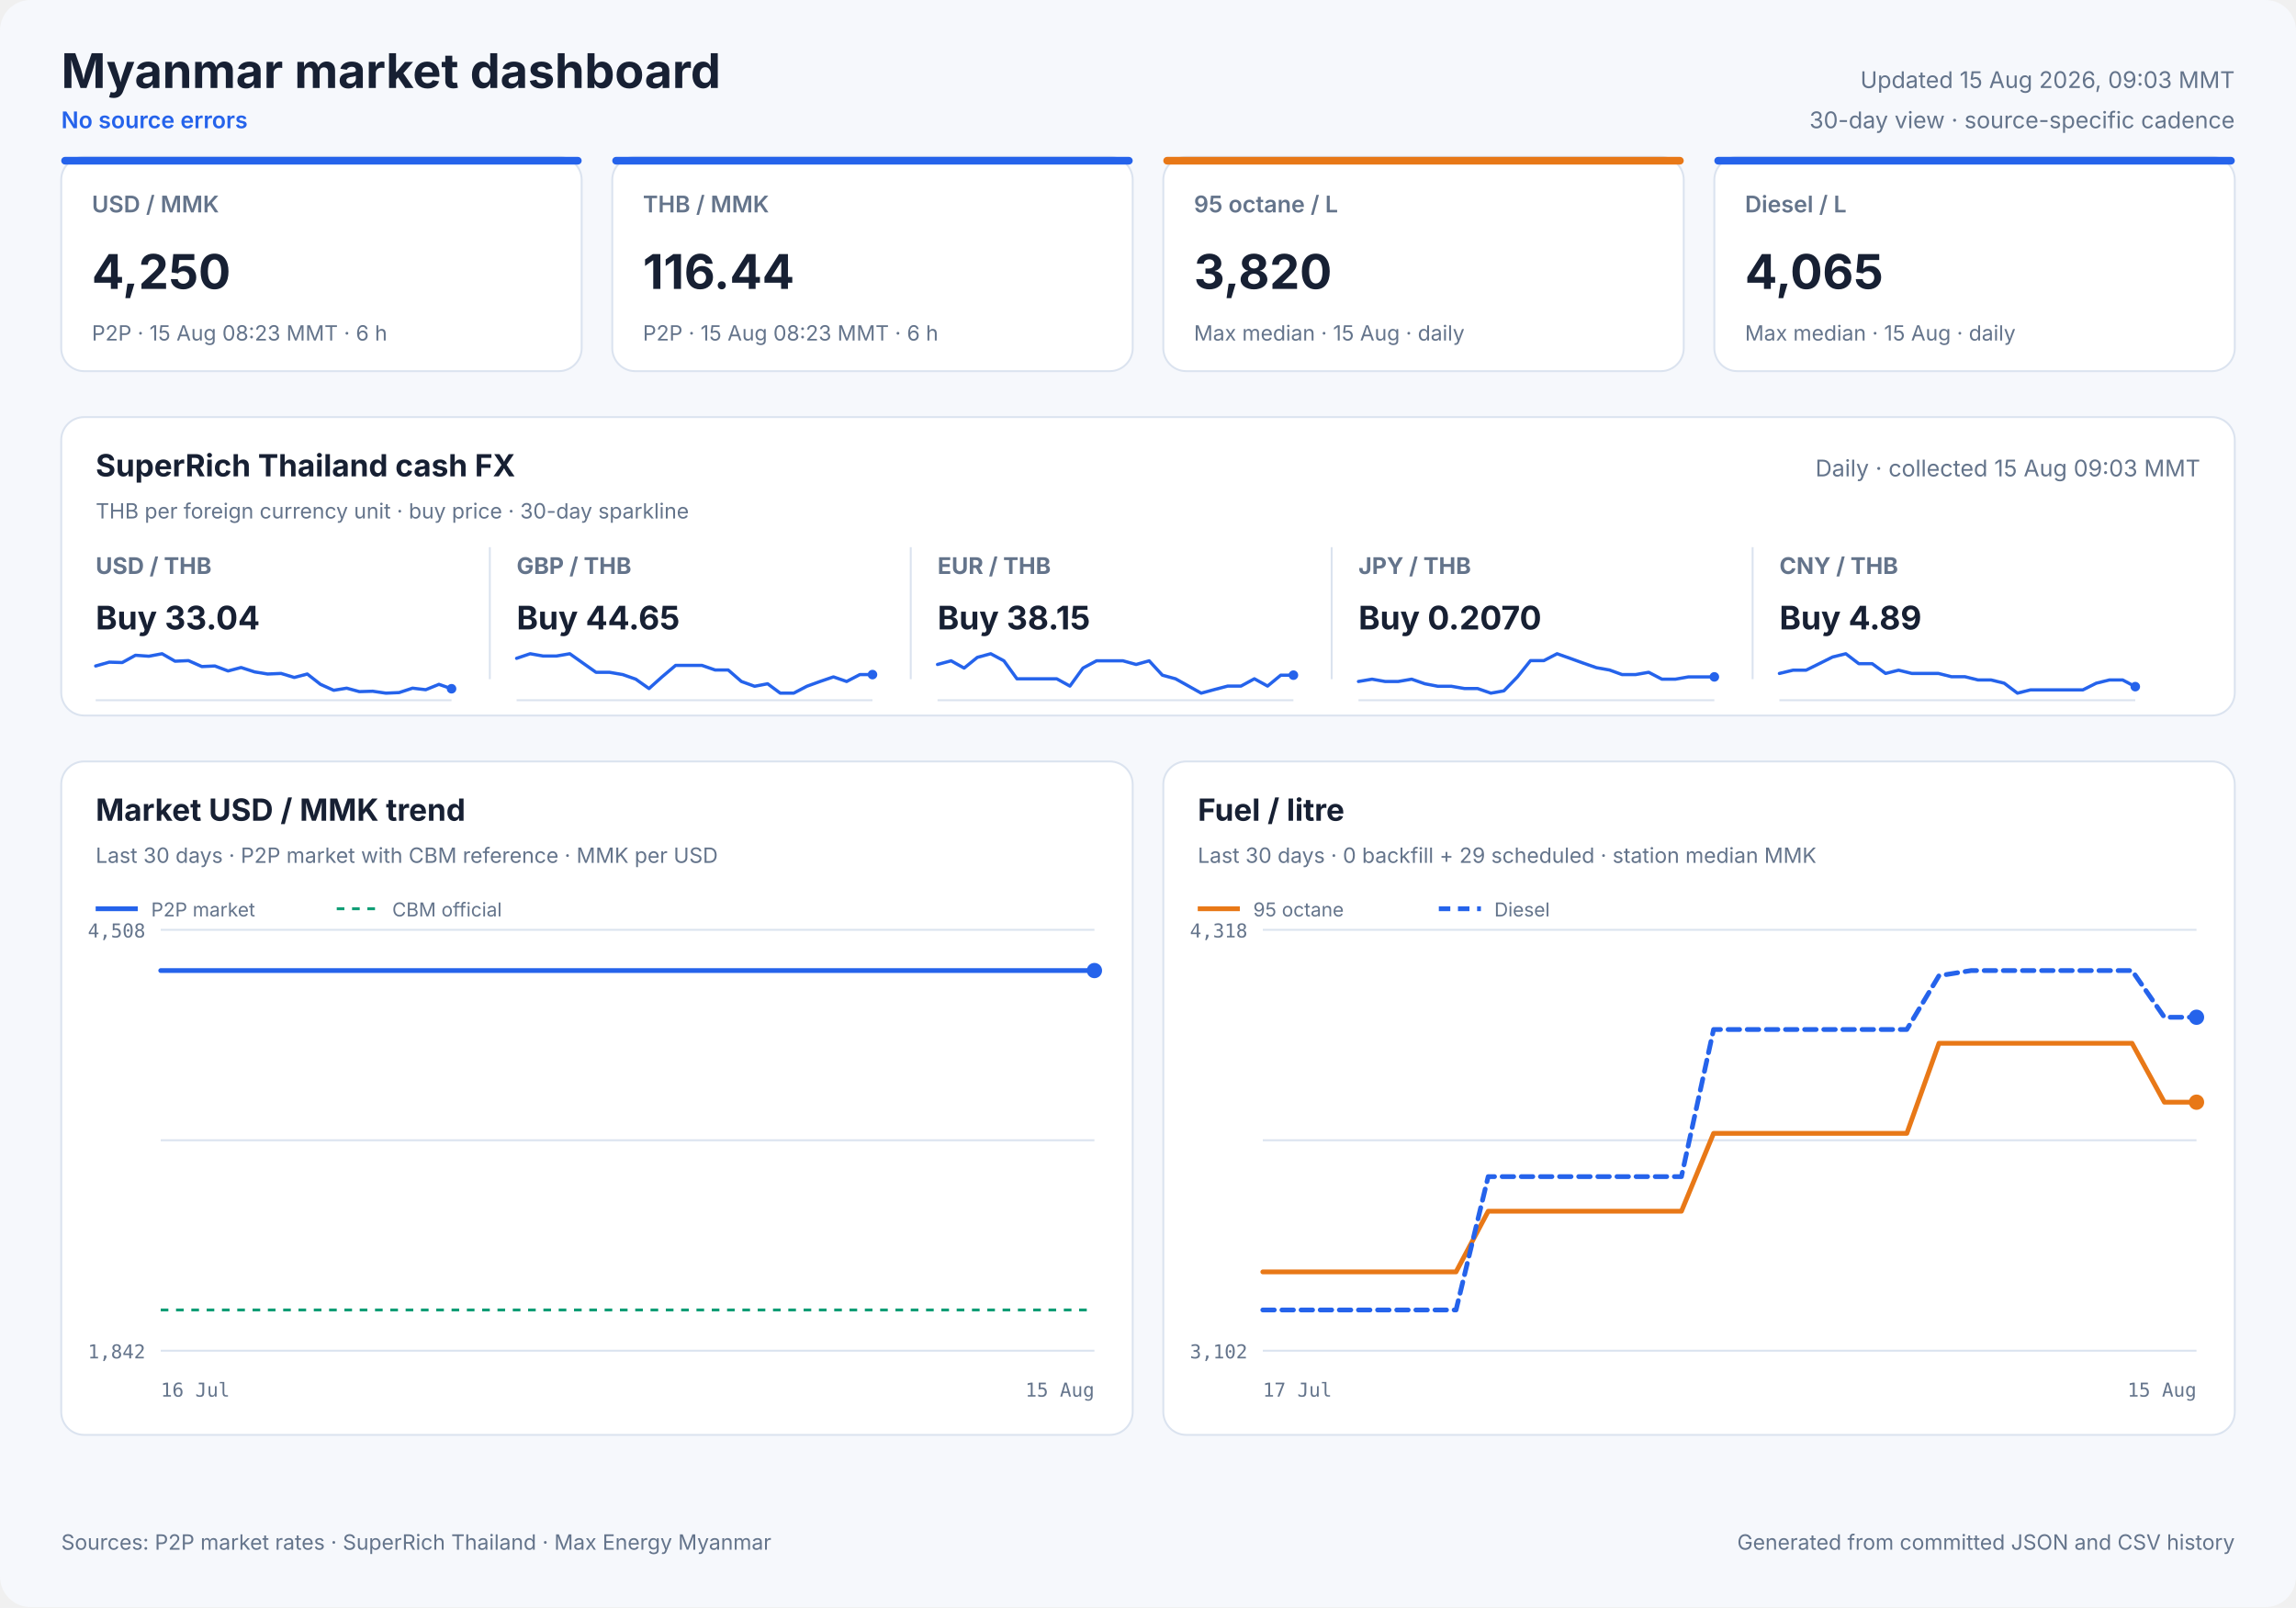
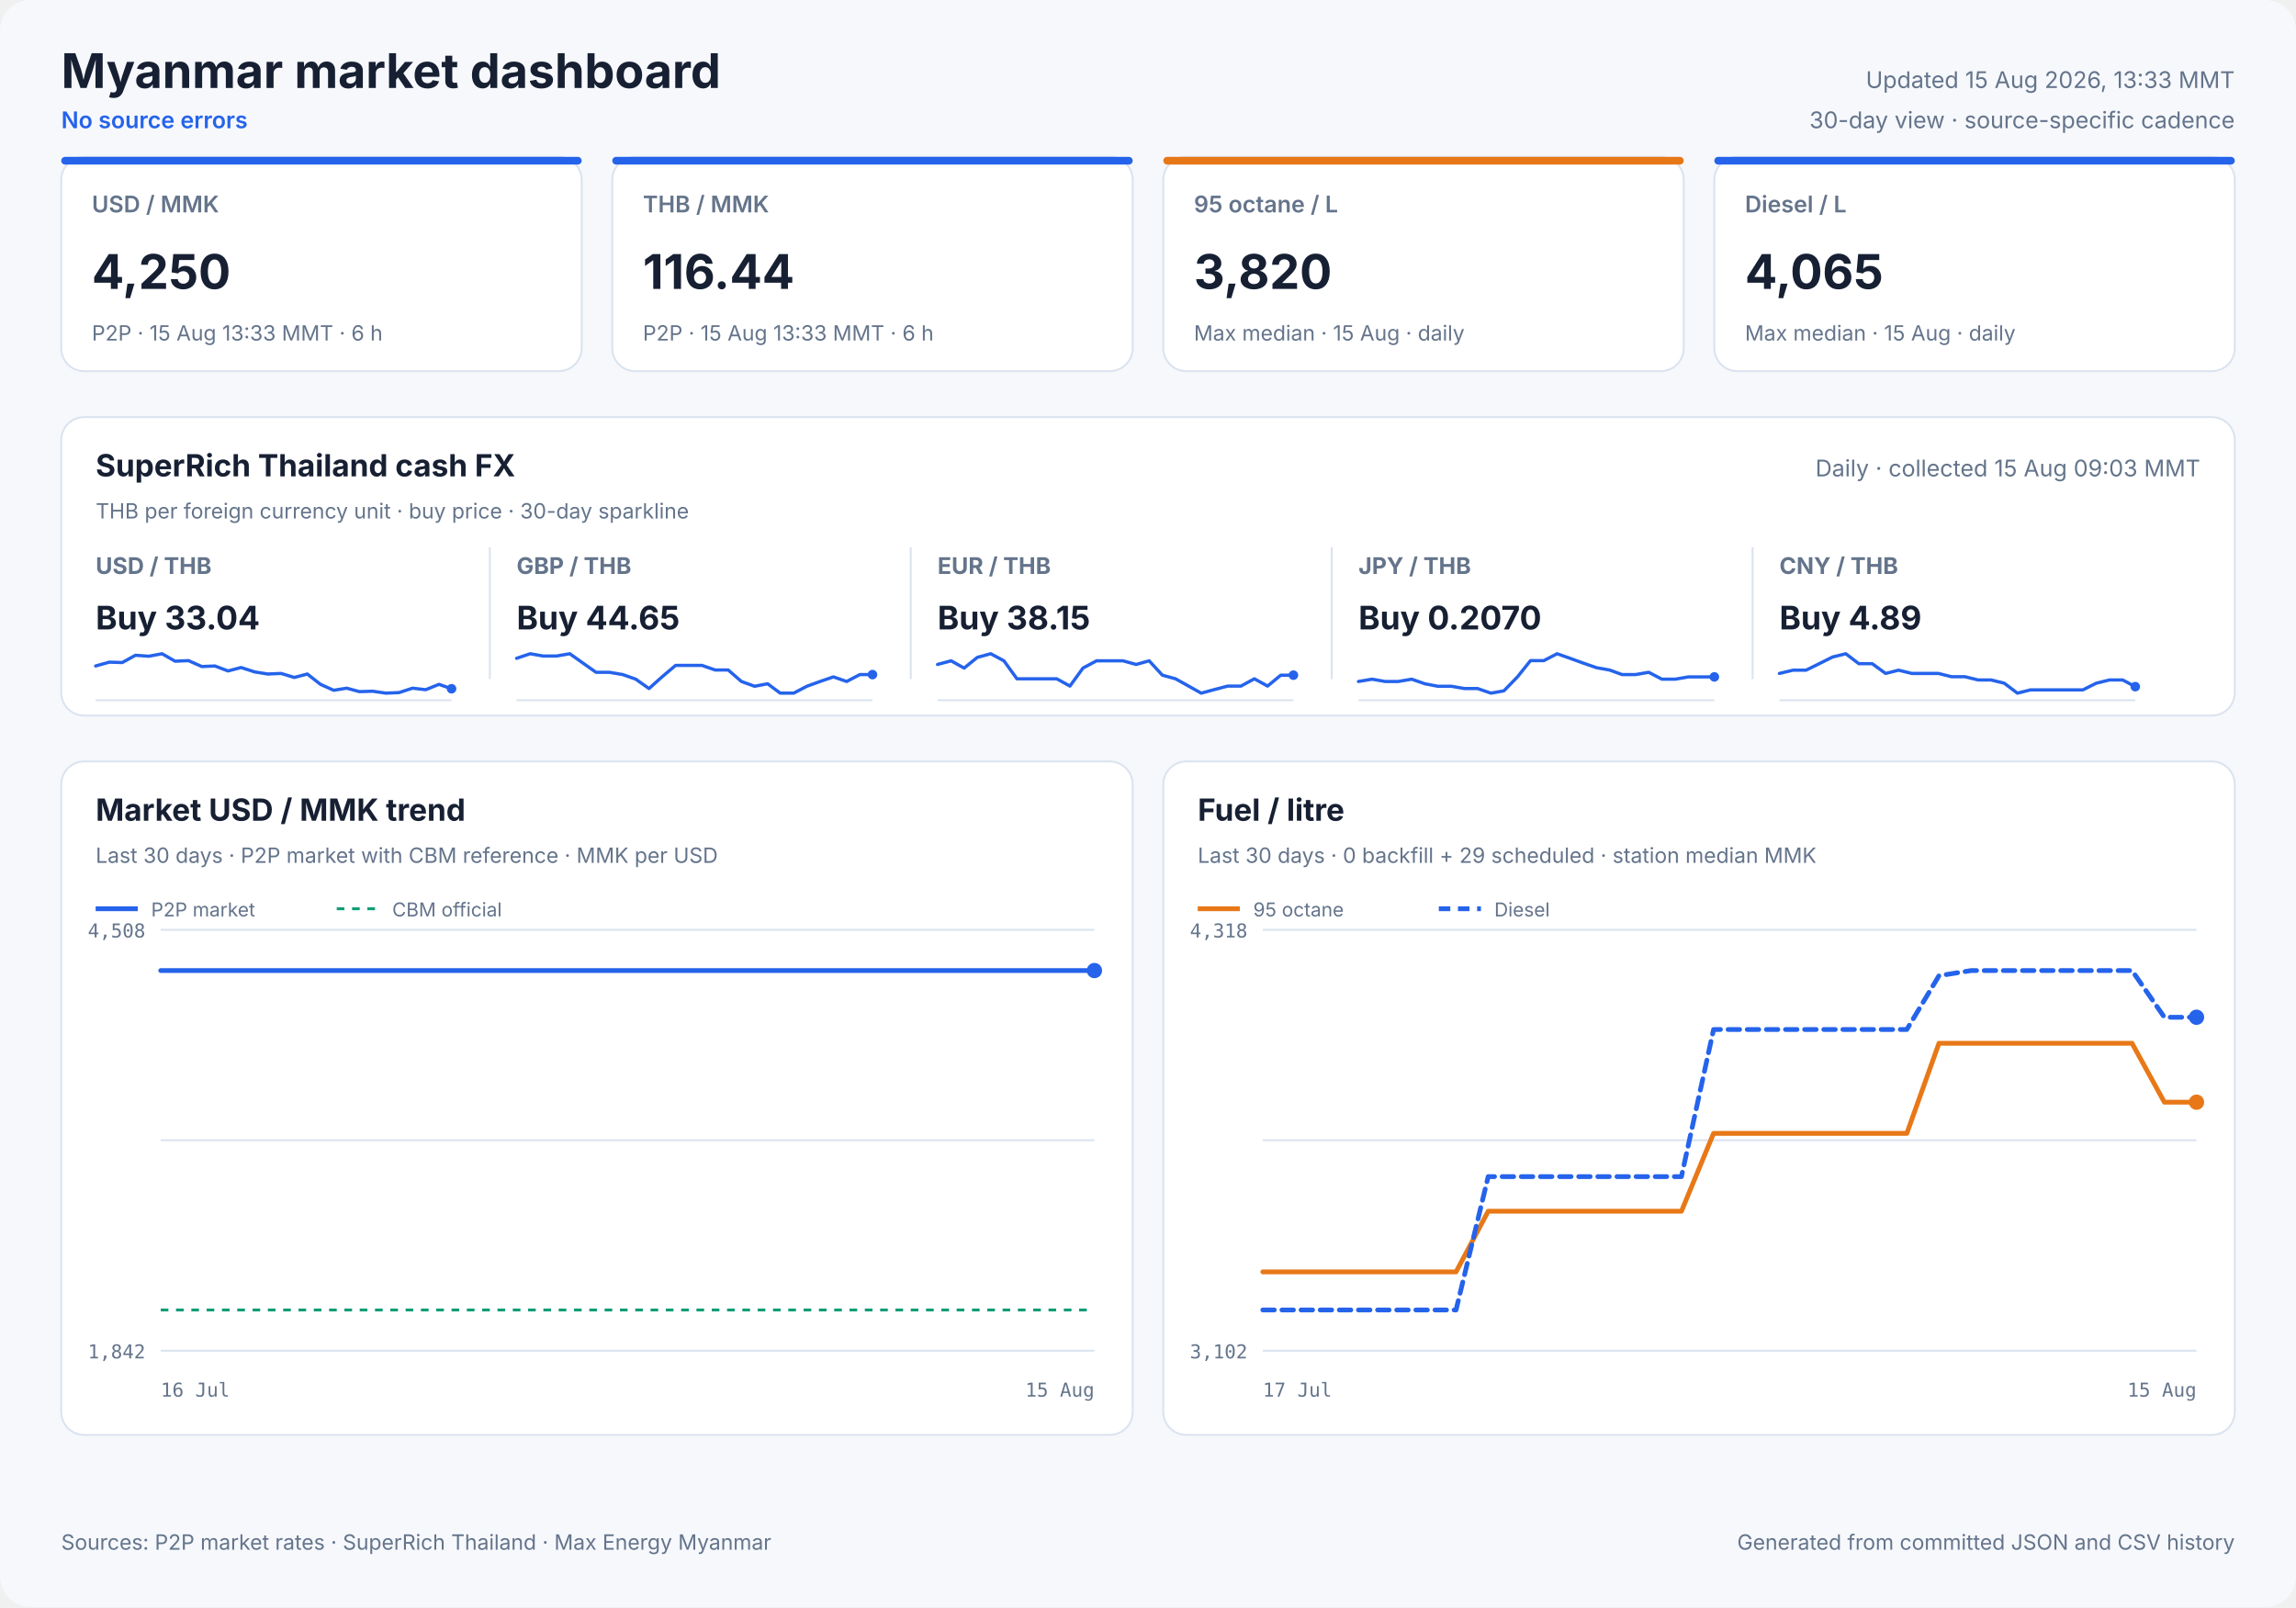
<svg xmlns="http://www.w3.org/2000/svg" width="1200" height="840" viewBox="0 0 1200 840" role="img">
  <style>
            text { font-family: Inter, ui-sans-serif, system-ui, -apple-system, sans-serif; fill: #172033; }
            .panel { fill: #ffffff; stroke: #dbe3ef; stroke-width: 1; }
            .title { font-size: 25px; font-weight: 700; }
            .freshness { font-size: 12px; fill: #64748b; }
            .status { font-size: 12px; fill: #2563eb; font-weight: 600; }
            .card-label { font-size: 12px; fill: #64748b; font-weight: 600; }
            .card-value { font-size: 25px; font-weight: 700; }
            .card-note { font-size: 11px; fill: #64748b; }
            .cash-pair { font-size: 12px; fill: #64748b; font-weight: 650; }
            .cash-value { font-size: 17px; font-weight: 700; }
            .cash-note { font-size: 11px; fill: #64748b; }
            .sparkline { stroke: #2563eb; stroke-width: 1.7; stroke-linecap: round; stroke-linejoin: round; }
            .sparkline-dot { fill: #2563eb; }
            .sparkline-baseline { stroke: #dbe3ef; stroke-width: 1; }
            .cash-sparkline-empty { font-size: 12px; fill: #94a3b8; }
            .panel-title { font-size: 16px; font-weight: 700; }
            .panel-subtitle { font-size: 11px; fill: #64748b; }
            .empty-title { font-size: 16px; font-weight: 650; fill: #64748b; }
            .empty-note { font-size: 12px; fill: #94a3b8; }
            .axis { font-size: 10px; fill: #64748b; font-family: ui-monospace, SFMono-Regular, monospace; }
            .legend { font-size: 10px; fill: #64748b; }
            .grid { stroke: #dbe3ef; stroke-width: 1; }
            .footer { font-size: 11px; fill: #64748b; }
        </style>
  <rect width="1200" height="840" rx="16" fill="#f6f8fc" />
  <text x="32" y="46" class="title" text-anchor="start">Myanmar market dashboard</text>
  <text x="32" y="67" class="status" text-anchor="start">No source errors</text>
-   <text x="1168" y="46" class="freshness" text-anchor="end">Updated 15 Aug 2026, 09:03 MMT</text>
+   <text x="1168" y="46" class="freshness" text-anchor="end">Updated 15 Aug 2026, 13:33 MMT</text>
  <text x="1168" y="67" class="freshness" text-anchor="end">30-day view · source-specific cadence</text>
  <rect x="32" y="82" width="272" height="112" rx="12" class="panel" />
  <rect x="32" y="82" width="272" height="4" rx="2" fill="#2563eb" />
  <text x="48" y="111" class="card-label" text-anchor="start">USD / MMK</text>
  <text x="48" y="151" class="card-value" text-anchor="start">4,250</text>
-   <text x="48" y="178" class="card-note" text-anchor="start">P2P · 15 Aug 08:23 MMT · 6 h</text>
+   <text x="48" y="178" class="card-note" text-anchor="start">P2P · 15 Aug 13:33 MMT · 6 h</text>
  <rect x="320" y="82" width="272" height="112" rx="12" class="panel" />
  <rect x="320" y="82" width="272" height="4" rx="2" fill="#2563eb" />
  <text x="336" y="111" class="card-label" text-anchor="start">THB / MMK</text>
  <text x="336" y="151" class="card-value" text-anchor="start">116.44</text>
-   <text x="336" y="178" class="card-note" text-anchor="start">P2P · 15 Aug 08:23 MMT · 6 h</text>
+   <text x="336" y="178" class="card-note" text-anchor="start">P2P · 15 Aug 13:33 MMT · 6 h</text>
  <rect x="608" y="82" width="272" height="112" rx="12" class="panel" />
  <rect x="608" y="82" width="272" height="4" rx="2" fill="#e87817" />
  <text x="624" y="111" class="card-label" text-anchor="start">95 octane / L</text>
  <text x="624" y="151" class="card-value" text-anchor="start">3,820</text>
  <text x="624" y="178" class="card-note" text-anchor="start">Max median · 15 Aug · daily</text>
  <rect x="896" y="82" width="272" height="112" rx="12" class="panel" />
  <rect x="896" y="82" width="272" height="4" rx="2" fill="#2563eb" />
  <text x="912" y="111" class="card-label" text-anchor="start">Diesel / L</text>
  <text x="912" y="151" class="card-value" text-anchor="start">4,065</text>
  <text x="912" y="178" class="card-note" text-anchor="start">Max median · 15 Aug · daily</text>
  <rect x="32" y="218" width="1136" height="156" rx="12" class="panel" />
  <text x="50" y="249" class="panel-title" text-anchor="start">SuperRich Thailand cash FX</text>
  <text x="50" y="271" class="panel-subtitle" text-anchor="start">THB per foreign currency unit · buy price · 30-day sparkline</text>
  <text x="1150" y="249" class="freshness" text-anchor="end">Daily · collected 15 Aug 09:03 MMT</text>
  <text x="50" y="300" class="cash-pair" text-anchor="start">USD / THB</text>
  <text x="50" y="329" class="cash-value" text-anchor="start">Buy 33.04</text>
  <line x1="50" y1="366.0" x2="236" y2="366.0" class="sparkline-baseline" />
  <polyline points="50.0,348.1 57.1,346.1 63.9,346.3 70.8,342.5 77.8,343.0 84.7,341.7 91.5,345.6 98.5,345.3 105.5,348.4 112.3,348.1 119.2,350.7 126.0,348.9 133.1,351.2 139.9,352.3 146.9,352.0 153.8,354.1 160.6,352.3 167.5,357.7 174.4,360.8 181.2,359.7 187.8,361.5 194.8,361.3 201.7,362.3 208.6,362.0 215.6,359.7 222.5,360.5 229.4,357.7 236.0,360.0" fill="none" class="sparkline" />
  <circle cx="236.0" cy="360.0" r="2.5" class="sparkline-dot" />
  <line x1="256" y1="286" x2="256" y2="355" class="grid" />
  <text x="270" y="300" class="cash-pair" text-anchor="start">GBP / THB</text>
  <text x="270" y="329" class="cash-value" text-anchor="start">Buy 44.65</text>
  <line x1="270" y1="366.0" x2="456" y2="366.0" class="sparkline-baseline" />
  <polyline points="270.0,344.1 277.1,341.7 283.9,342.9 290.8,342.9 297.8,341.7 304.7,346.6 311.5,351.4 318.5,351.4 325.5,352.6 332.3,355.0 339.2,359.9 346.0,353.8 353.1,347.8 359.9,347.8 366.9,347.8 373.8,350.2 380.6,350.2 387.5,356.2 394.4,358.7 401.2,357.4 407.8,362.3 414.8,362.3 421.7,358.7 428.6,356.2 435.6,353.8 442.5,356.2 449.4,352.6 456.0,352.6" fill="none" class="sparkline" />
  <circle cx="456.0" cy="352.6" r="2.5" class="sparkline-dot" />
  <line x1="476" y1="286" x2="476" y2="355" class="grid" />
  <text x="490" y="300" class="cash-pair" text-anchor="start">EUR / THB</text>
  <text x="490" y="329" class="cash-value" text-anchor="start">Buy 38.15</text>
  <line x1="490" y1="366.0" x2="676" y2="366.0" class="sparkline-baseline" />
  <polyline points="490.0,347.3 497.1,345.4 503.9,349.2 510.8,343.6 517.8,341.7 524.7,345.4 531.5,354.8 538.5,354.8 545.5,354.8 552.3,354.8 559.2,358.6 566.0,349.2 573.1,345.4 579.9,345.4 586.9,345.4 593.8,347.3 600.6,345.4 607.5,352.9 614.4,354.8 621.2,358.6 627.8,362.3 634.8,360.4 641.7,358.6 648.6,358.6 655.6,354.8 662.5,358.6 669.4,352.9 676.0,352.9" fill="none" class="sparkline" />
  <circle cx="676.0" cy="352.9" r="2.5" class="sparkline-dot" />
  <line x1="696" y1="286" x2="696" y2="355" class="grid" />
  <text x="710" y="300" class="cash-pair" text-anchor="start">JPY / THB</text>
  <text x="710" y="329" class="cash-value" text-anchor="start">Buy 0.2070</text>
  <line x1="710" y1="366.0" x2="896" y2="366.0" class="sparkline-baseline" />
  <polyline points="710.0,356.2 717.1,355.0 723.9,356.2 730.8,356.2 737.8,355.0 744.7,357.4 751.5,358.7 758.5,358.7 765.5,359.9 772.3,359.9 779.2,362.3 786.0,361.1 793.1,353.8 799.9,345.3 806.9,345.3 813.8,341.7 820.6,344.1 827.5,346.6 834.4,349.0 841.2,350.2 847.8,352.6 854.8,352.6 861.7,351.4 868.6,355.0 875.6,355.0 882.5,353.8 889.4,353.8 896.0,353.8" fill="none" class="sparkline" />
  <circle cx="896.0" cy="353.8" r="2.5" class="sparkline-dot" />
  <line x1="916" y1="286" x2="916" y2="355" class="grid" />
  <text x="930" y="300" class="cash-pair" text-anchor="start">CNY / THB</text>
  <text x="930" y="329" class="cash-value" text-anchor="start">Buy 4.89</text>
  <line x1="930" y1="366.0" x2="1116" y2="366.0" class="sparkline-baseline" />
  <polyline points="930.0,352.0 937.1,350.3 943.9,350.3 950.8,346.9 957.8,343.4 964.7,341.7 971.5,346.9 978.5,346.9 985.5,352.0 992.3,350.3 999.2,352.0 1006.0,352.0 1013.1,352.0 1019.9,353.7 1026.9,353.7 1033.8,355.4 1040.6,355.4 1047.5,357.1 1054.4,362.3 1061.2,360.6 1067.8,360.6 1074.8,360.6 1081.7,360.6 1088.6,360.6 1095.6,357.1 1102.5,355.4 1109.4,355.4 1116.0,358.9" fill="none" class="sparkline" />
  <circle cx="1116.0" cy="358.9" r="2.5" class="sparkline-dot" />
  <rect x="32" y="398" width="560" height="352" rx="12" class="panel" />
  <text x="50" y="429" class="panel-title" text-anchor="start">Market USD / MMK trend</text>
  <text x="50" y="451" class="panel-subtitle" text-anchor="start">Last 30 days · P2P market with CBM reference · MMK per USD</text>
  <line x1="84" y1="486.0" x2="572" y2="486.0" class="grid" />
  <line x1="84" y1="596.0" x2="572" y2="596.0" class="grid" />
  <line x1="84" y1="706.0" x2="572" y2="706.0" class="grid" />
  <text x="76" y="490" class="axis" text-anchor="end">4,508</text>
  <text x="76" y="710" class="axis" text-anchor="end">1,842</text>
  <text x="84" y="730" class="axis" text-anchor="start">16 Jul</text>
  <text x="572" y="730" class="axis" text-anchor="end">15 Aug</text>
  <line x1="84" y1="684.7" x2="572" y2="684.7" stroke="#0f9d75" stroke-width="1.5" stroke-dasharray="4 4" />
-   <polyline points="84.0,507.3 397.5,507.3 401.2,507.3 406.4,507.3 410.3,507.3 414.1,507.3 417.8,507.3 423.2,507.3 427.0,507.3 430.8,507.3 437.5,507.3 439.6,507.3 442.7,507.3 446.8,507.3 450.7,507.3 455.6,507.3 459.1,507.3 463.2,507.3 467.2,507.3 472.4,507.3 475.8,507.3 480.0,507.3 483.9,507.3 489.1,507.3 493.0,507.3 496.9,507.3 500.8,507.3 505.7,507.3 509.3,507.3 513.6,507.3 522.7,507.3 526.2,507.3 530.3,507.3 534.2,507.3 539.5,507.3 542.9,507.3 547.0,507.3 550.9,507.3 556.1,507.3 559.5,507.3 563.6,507.3 567.5,507.3 572.0,507.3" fill="none" stroke="#2563eb" stroke-width="2.5" stroke-linecap="round" stroke-linejoin="round" />
+   <polyline points="84.0,507.3 395.2,507.3 398.8,507.3 404.1,507.3 407.9,507.3 411.7,507.3 415.4,507.3 420.7,507.3 424.5,507.3 428.2,507.3 434.9,507.3 437.0,507.3 440.1,507.3 444.1,507.3 448.1,507.3 452.9,507.3 456.3,507.3 460.4,507.3 464.4,507.3 469.5,507.3 472.9,507.3 477.1,507.3 481.0,507.3 486.2,507.3 490.0,507.3 493.9,507.3 497.8,507.3 502.6,507.3 506.2,507.3 510.4,507.3 519.5,507.3 522.9,507.3 527.0,507.3 530.9,507.3 536.1,507.3 539.5,507.3 543.6,507.3 547.5,507.3 552.7,507.3 556.0,507.3 560.1,507.3 564.0,507.3 568.4,507.3 572.0,507.3" fill="none" stroke="#2563eb" stroke-width="2.5" stroke-linecap="round" stroke-linejoin="round" />
  <circle cx="572.0" cy="507.3" r="4" fill="#2563eb" />
  <line x1="50" y1="475" x2="72" y2="475" stroke="#2563eb" stroke-width="2.5" />
  <text x="79" y="479" class="legend" text-anchor="start">P2P market</text>
  <line x1="176" y1="475" x2="198" y2="475" stroke="#0f9d75" stroke-width="1.5" stroke-dasharray="4 4" />
  <text x="205" y="479" class="legend" text-anchor="start">CBM official</text>
  <rect x="608" y="398" width="560" height="352" rx="12" class="panel" />
  <text x="626" y="429" class="panel-title" text-anchor="start">Fuel / litre</text>
  <text x="626" y="451" class="panel-subtitle" text-anchor="start">Last 30 days · 0 backfill + 29 scheduled · station median MMK</text>
  <line x1="660" y1="486.0" x2="1148" y2="486.0" class="grid" />
  <line x1="660" y1="596.0" x2="1148" y2="596.0" class="grid" />
  <line x1="660" y1="706.0" x2="1148" y2="706.0" class="grid" />
  <text x="652" y="490" class="axis" text-anchor="end">4,318</text>
  <text x="652" y="710" class="axis" text-anchor="end">3,102</text>
  <text x="660" y="730" class="axis" text-anchor="start">17 Jul</text>
  <text x="1148" y="730" class="axis" text-anchor="end">15 Aug</text>
  <polyline points="660.0,664.8 676.8,664.8 710.5,664.8 727.3,664.8 744.1,664.8 761.0,664.8 777.8,633.1 794.6,633.1 811.4,633.1 828.3,633.1 845.1,633.1 861.9,633.1 878.8,633.1 895.6,592.4 912.4,592.4 929.2,592.4 946.1,592.4 962.9,592.4 979.7,592.4 996.6,592.4 1013.4,545.3 1030.2,545.3 1047.0,545.3 1063.9,545.3 1080.7,545.3 1097.5,545.3 1114.3,545.3 1131.2,576.1 1148.0,576.1" fill="none" stroke="#e87817" stroke-width="2.5" stroke-linecap="round" stroke-linejoin="round" />
  <circle cx="1148.0" cy="576.1" r="4" fill="#e87817" />
  <line x1="626" y1="475" x2="648" y2="475" stroke="#e87817" stroke-width="2.5" />
  <text x="655" y="479" class="legend" text-anchor="start">95 octane</text>
  <polyline points="660.0,684.7 676.8,684.7 710.5,684.7 727.3,684.7 744.1,684.7 761.0,684.7 777.8,615.0 794.6,615.0 811.4,615.0 828.3,615.0 845.1,615.0 861.9,615.0 878.8,615.0 895.6,538.1 912.4,538.1 929.2,538.1 946.1,538.1 962.9,538.1 979.7,538.1 996.6,538.1 1013.4,510.0 1030.2,507.3 1047.0,507.3 1063.9,507.3 1080.7,507.3 1097.5,507.3 1114.3,507.3 1131.2,531.7 1148.0,531.7" fill="none" stroke="#2563eb" stroke-width="2.5" stroke-linecap="round" stroke-linejoin="round" stroke-dasharray="6 4" />
  <circle cx="1148.0" cy="531.7" r="4" fill="#2563eb" />
  <line x1="752" y1="475" x2="774" y2="475" stroke="#2563eb" stroke-width="2.5" stroke-dasharray="6 4" />
  <text x="781" y="479" class="legend" text-anchor="start">Diesel</text>
  <text x="32" y="810" class="footer" text-anchor="start">Sources: P2P market rates · SuperRich Thailand · Max Energy Myanmar</text>
  <text x="1168" y="810" class="footer" text-anchor="end">Generated from committed JSON and CSV history</text>
</svg>
